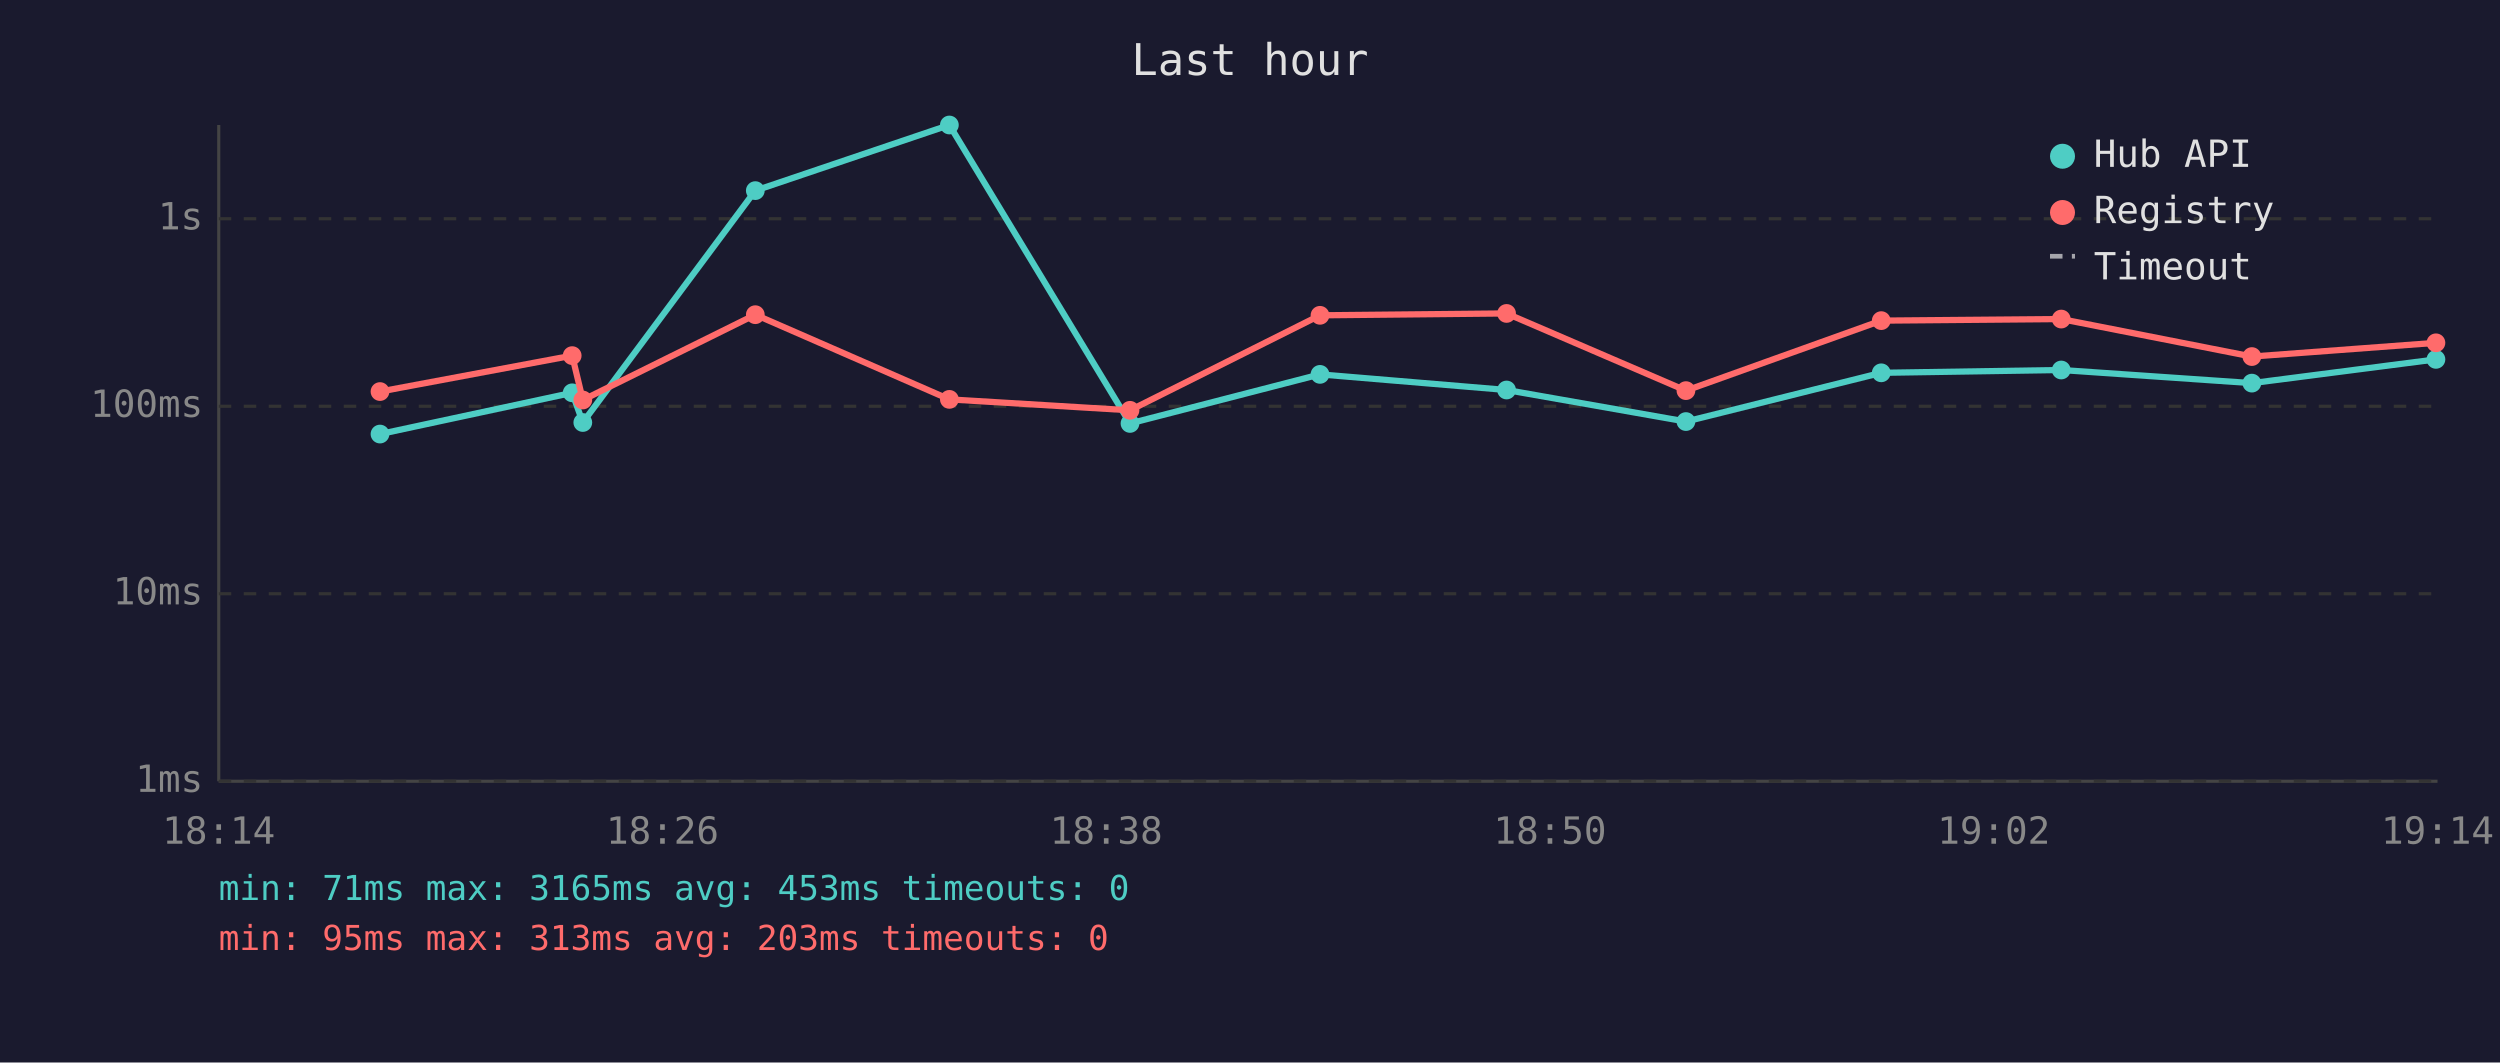
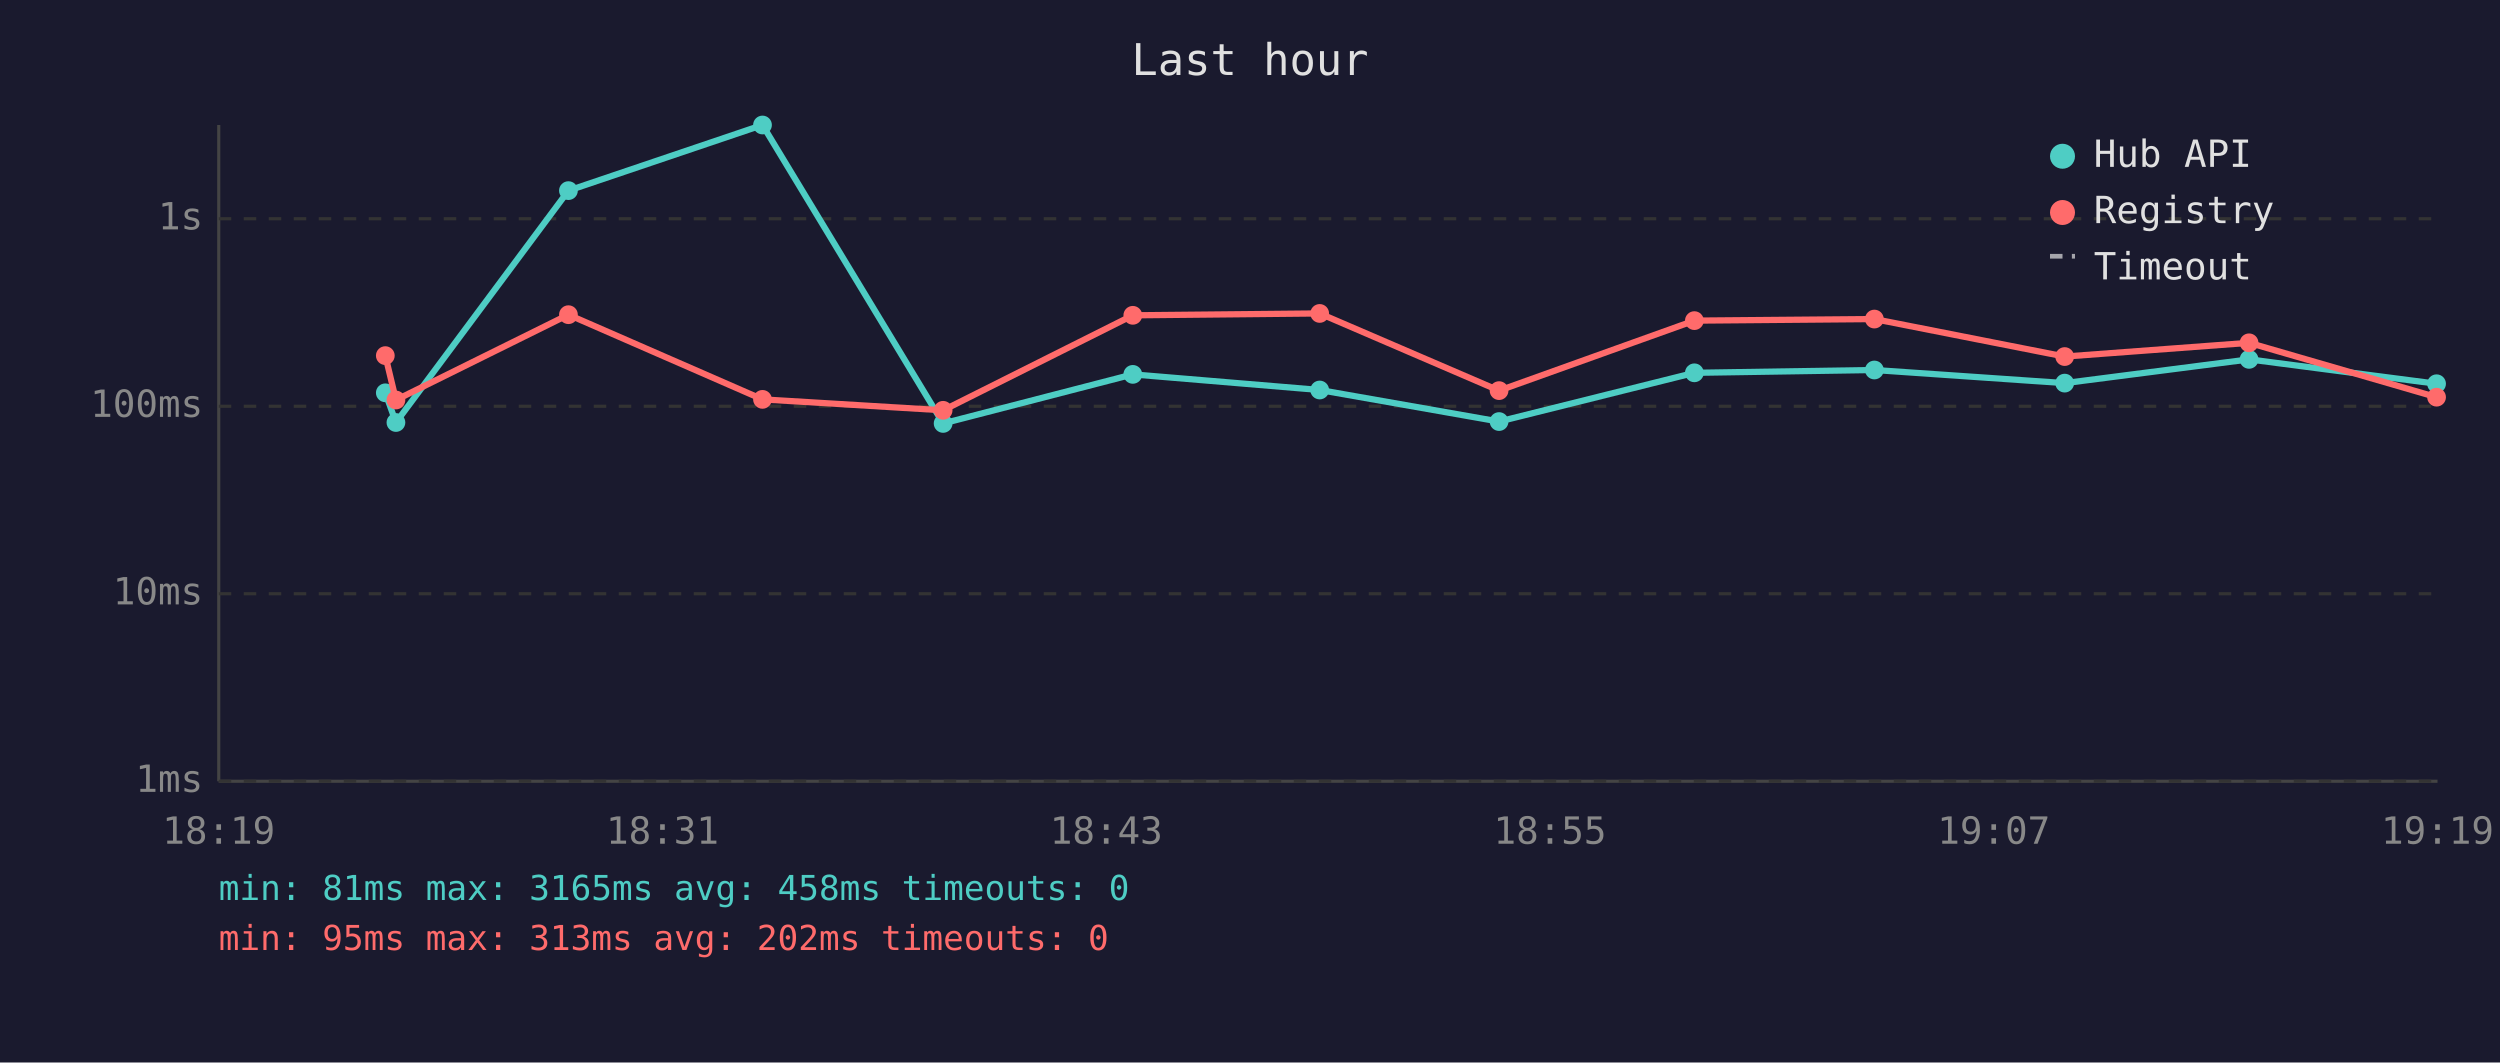
<svg xmlns="http://www.w3.org/2000/svg" viewBox="0 0 800 340" font-family="monospace" font-size="12">
  <rect width="800" height="340" fill="#1a1a2e" />
  <text x="400" y="24" fill="#e0e0e0" font-size="14" text-anchor="middle">Last hour</text>
  <line x1="70" y1="40" x2="70" y2="250" stroke="#444" stroke-width="1" />
  <line x1="70" y1="250" x2="780" y2="250" stroke="#444" stroke-width="1" />
  <line x1="70" y1="250" x2="780" y2="250" stroke="#333" stroke-width="1" stroke-dasharray="4" />
  <text x="65" y="250" fill="#888" text-anchor="end" dominant-baseline="middle">1ms</text>
  <line x1="70" y1="190" x2="780" y2="190" stroke="#333" stroke-width="1" stroke-dasharray="4" />
  <text x="65" y="190" fill="#888" text-anchor="end" dominant-baseline="middle">10ms</text>
  <line x1="70" y1="130" x2="780" y2="130" stroke="#333" stroke-width="1" stroke-dasharray="4" />
  <text x="65" y="130" fill="#888" text-anchor="end" dominant-baseline="middle">100ms</text>
  <line x1="70" y1="70" x2="780" y2="70" stroke="#333" stroke-width="1" stroke-dasharray="4" />
  <text x="65" y="70" fill="#888" text-anchor="end" dominant-baseline="middle">1s</text>
-   <text x="70" y="270" fill="#888" text-anchor="middle">18:14</text>
-   <text x="212" y="270" fill="#888" text-anchor="middle">18:26</text>
-   <text x="354" y="270" fill="#888" text-anchor="middle">18:38</text>
-   <text x="496" y="270" fill="#888" text-anchor="middle">18:50</text>
-   <text x="638" y="270" fill="#888" text-anchor="middle">19:02</text>
-   <text x="780" y="270" fill="#888" text-anchor="middle">19:14</text>
-   <polyline points="121.6,138.9 183.1,125.7 186.5,135.2 241.7,61.0 303.8,40.0 361.6,135.5 422.4,119.8 482.1,124.8 539.5,134.9 602.0,119.3 659.6,118.4 720.6,122.6 779.5,115.0" fill="none" stroke="#4ecdc4" stroke-width="2" opacity="1" />
-   <circle cx="121.6" cy="138.9" r="3" fill="#4ecdc4" />
-   <circle cx="183.1" cy="125.7" r="3" fill="#4ecdc4" />
-   <circle cx="186.5" cy="135.2" r="3" fill="#4ecdc4" />
-   <circle cx="241.7" cy="61.0" r="3" fill="#4ecdc4" />
-   <circle cx="303.8" cy="40.0" r="3" fill="#4ecdc4" />
-   <circle cx="361.6" cy="135.5" r="3" fill="#4ecdc4" />
-   <circle cx="422.4" cy="119.8" r="3" fill="#4ecdc4" />
-   <circle cx="482.1" cy="124.8" r="3" fill="#4ecdc4" />
-   <circle cx="539.5" cy="134.9" r="3" fill="#4ecdc4" />
-   <circle cx="602.0" cy="119.3" r="3" fill="#4ecdc4" />
-   <circle cx="659.6" cy="118.4" r="3" fill="#4ecdc4" />
-   <circle cx="720.6" cy="122.6" r="3" fill="#4ecdc4" />
-   <circle cx="779.5" cy="115.0" r="3" fill="#4ecdc4" />
-   <polyline points="121.6,125.3 183.1,113.8 186.5,128.0 241.7,100.7 303.8,127.8 361.6,131.3 422.4,100.9 482.1,100.3 539.5,125.0 602.0,102.6 659.6,102.1 720.6,114.1 779.5,109.7" fill="none" stroke="#ff6b6b" stroke-width="2" opacity="1" />
-   <circle cx="121.6" cy="125.3" r="3" fill="#ff6b6b" />
-   <circle cx="183.1" cy="113.8" r="3" fill="#ff6b6b" />
-   <circle cx="186.5" cy="128.0" r="3" fill="#ff6b6b" />
-   <circle cx="241.7" cy="100.7" r="3" fill="#ff6b6b" />
-   <circle cx="303.8" cy="127.8" r="3" fill="#ff6b6b" />
-   <circle cx="361.6" cy="131.3" r="3" fill="#ff6b6b" />
-   <circle cx="422.4" cy="100.9" r="3" fill="#ff6b6b" />
-   <circle cx="482.1" cy="100.3" r="3" fill="#ff6b6b" />
-   <circle cx="539.5" cy="125.0" r="3" fill="#ff6b6b" />
-   <circle cx="602.0" cy="102.6" r="3" fill="#ff6b6b" />
-   <circle cx="659.6" cy="102.1" r="3" fill="#ff6b6b" />
-   <circle cx="720.6" cy="114.1" r="3" fill="#ff6b6b" />
-   <circle cx="779.5" cy="109.7" r="3" fill="#ff6b6b" />
+   <text x="70" y="270" fill="#888" text-anchor="middle">18:19</text>
+   <text x="212" y="270" fill="#888" text-anchor="middle">18:31</text>
+   <text x="354" y="270" fill="#888" text-anchor="middle">18:43</text>
+   <text x="496" y="270" fill="#888" text-anchor="middle">18:55</text>
+   <text x="638" y="270" fill="#888" text-anchor="middle">19:07</text>
+   <text x="780" y="270" fill="#888" text-anchor="middle">19:19</text>
+   <polyline points="123.3,125.7 126.7,135.2 181.9,61.0 244.0,40.0 301.8,135.5 362.5,119.8 422.3,124.8 479.7,134.9 542.2,119.3 599.8,118.4 660.7,122.6 719.7,115.0 779.7,122.8" fill="none" stroke="#4ecdc4" stroke-width="2" opacity="1" />
+   <circle cx="123.3" cy="125.7" r="3" fill="#4ecdc4" />
+   <circle cx="126.7" cy="135.2" r="3" fill="#4ecdc4" />
+   <circle cx="181.9" cy="61.0" r="3" fill="#4ecdc4" />
+   <circle cx="244.0" cy="40.0" r="3" fill="#4ecdc4" />
+   <circle cx="301.8" cy="135.5" r="3" fill="#4ecdc4" />
+   <circle cx="362.5" cy="119.8" r="3" fill="#4ecdc4" />
+   <circle cx="422.3" cy="124.8" r="3" fill="#4ecdc4" />
+   <circle cx="479.7" cy="134.9" r="3" fill="#4ecdc4" />
+   <circle cx="542.2" cy="119.3" r="3" fill="#4ecdc4" />
+   <circle cx="599.8" cy="118.4" r="3" fill="#4ecdc4" />
+   <circle cx="660.7" cy="122.6" r="3" fill="#4ecdc4" />
+   <circle cx="719.7" cy="115.0" r="3" fill="#4ecdc4" />
+   <circle cx="779.7" cy="122.8" r="3" fill="#4ecdc4" />
+   <polyline points="123.3,113.8 126.7,128.0 181.9,100.7 244.0,127.8 301.8,131.3 362.5,100.9 422.3,100.3 479.7,125.0 542.2,102.6 599.8,102.1 660.7,114.1 719.7,109.7 779.7,127.1" fill="none" stroke="#ff6b6b" stroke-width="2" opacity="1" />
+   <circle cx="123.3" cy="113.8" r="3" fill="#ff6b6b" />
+   <circle cx="126.7" cy="128.0" r="3" fill="#ff6b6b" />
+   <circle cx="181.9" cy="100.7" r="3" fill="#ff6b6b" />
+   <circle cx="244.0" cy="127.8" r="3" fill="#ff6b6b" />
+   <circle cx="301.8" cy="131.3" r="3" fill="#ff6b6b" />
+   <circle cx="362.5" cy="100.9" r="3" fill="#ff6b6b" />
+   <circle cx="422.3" cy="100.3" r="3" fill="#ff6b6b" />
+   <circle cx="479.7" cy="125.0" r="3" fill="#ff6b6b" />
+   <circle cx="542.2" cy="102.6" r="3" fill="#ff6b6b" />
+   <circle cx="599.8" cy="102.1" r="3" fill="#ff6b6b" />
+   <circle cx="660.7" cy="114.1" r="3" fill="#ff6b6b" />
+   <circle cx="719.7" cy="109.7" r="3" fill="#ff6b6b" />
+   <circle cx="779.7" cy="127.1" r="3" fill="#ff6b6b" />
  <circle cx="660" cy="50" r="4" fill="#4ecdc4" />
  <text x="670" y="50" fill="#e0e0e0" dominant-baseline="middle">Hub API</text>
  <circle cx="660" cy="68" r="4" fill="#ff6b6b" />
  <text x="670" y="68" fill="#e0e0e0" dominant-baseline="middle">Registry</text>
  <line x1="656" y1="82" x2="664" y2="82" stroke="#e0e0e0" stroke-width="1.5" stroke-dasharray="4,3" opacity="0.7" />
  <text x="670" y="86" fill="#e0e0e0" dominant-baseline="middle">Timeout</text>
-   <text x="70" y="288" fill="#4ecdc4" font-size="11">min: 71ms  max: 3165ms  avg: 453ms  timeouts: 0</text>
-   <text x="70" y="304" fill="#ff6b6b" font-size="11">min: 95ms  max: 313ms  avg: 203ms  timeouts: 0</text>
+   <text x="70" y="288" fill="#4ecdc4" font-size="11">min: 81ms  max: 3165ms  avg: 458ms  timeouts: 0</text>
+   <text x="70" y="304" fill="#ff6b6b" font-size="11">min: 95ms  max: 313ms  avg: 202ms  timeouts: 0</text>
</svg>
